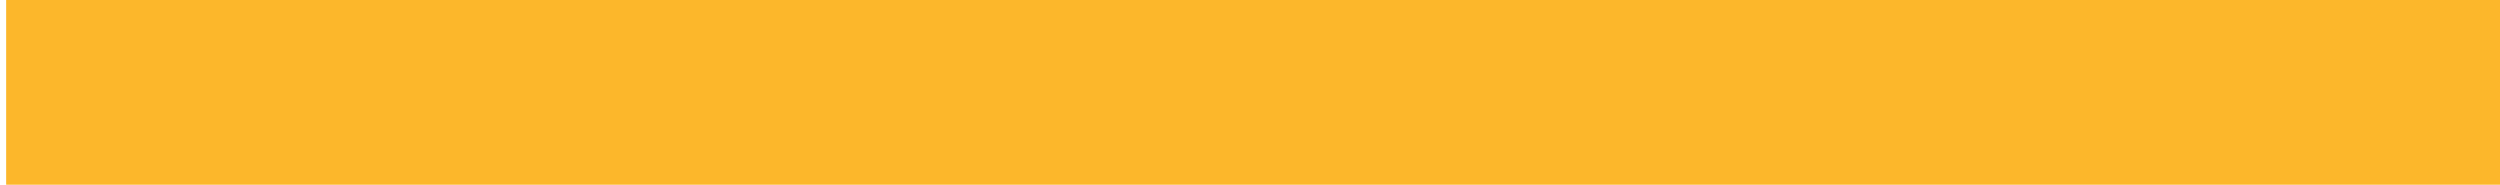
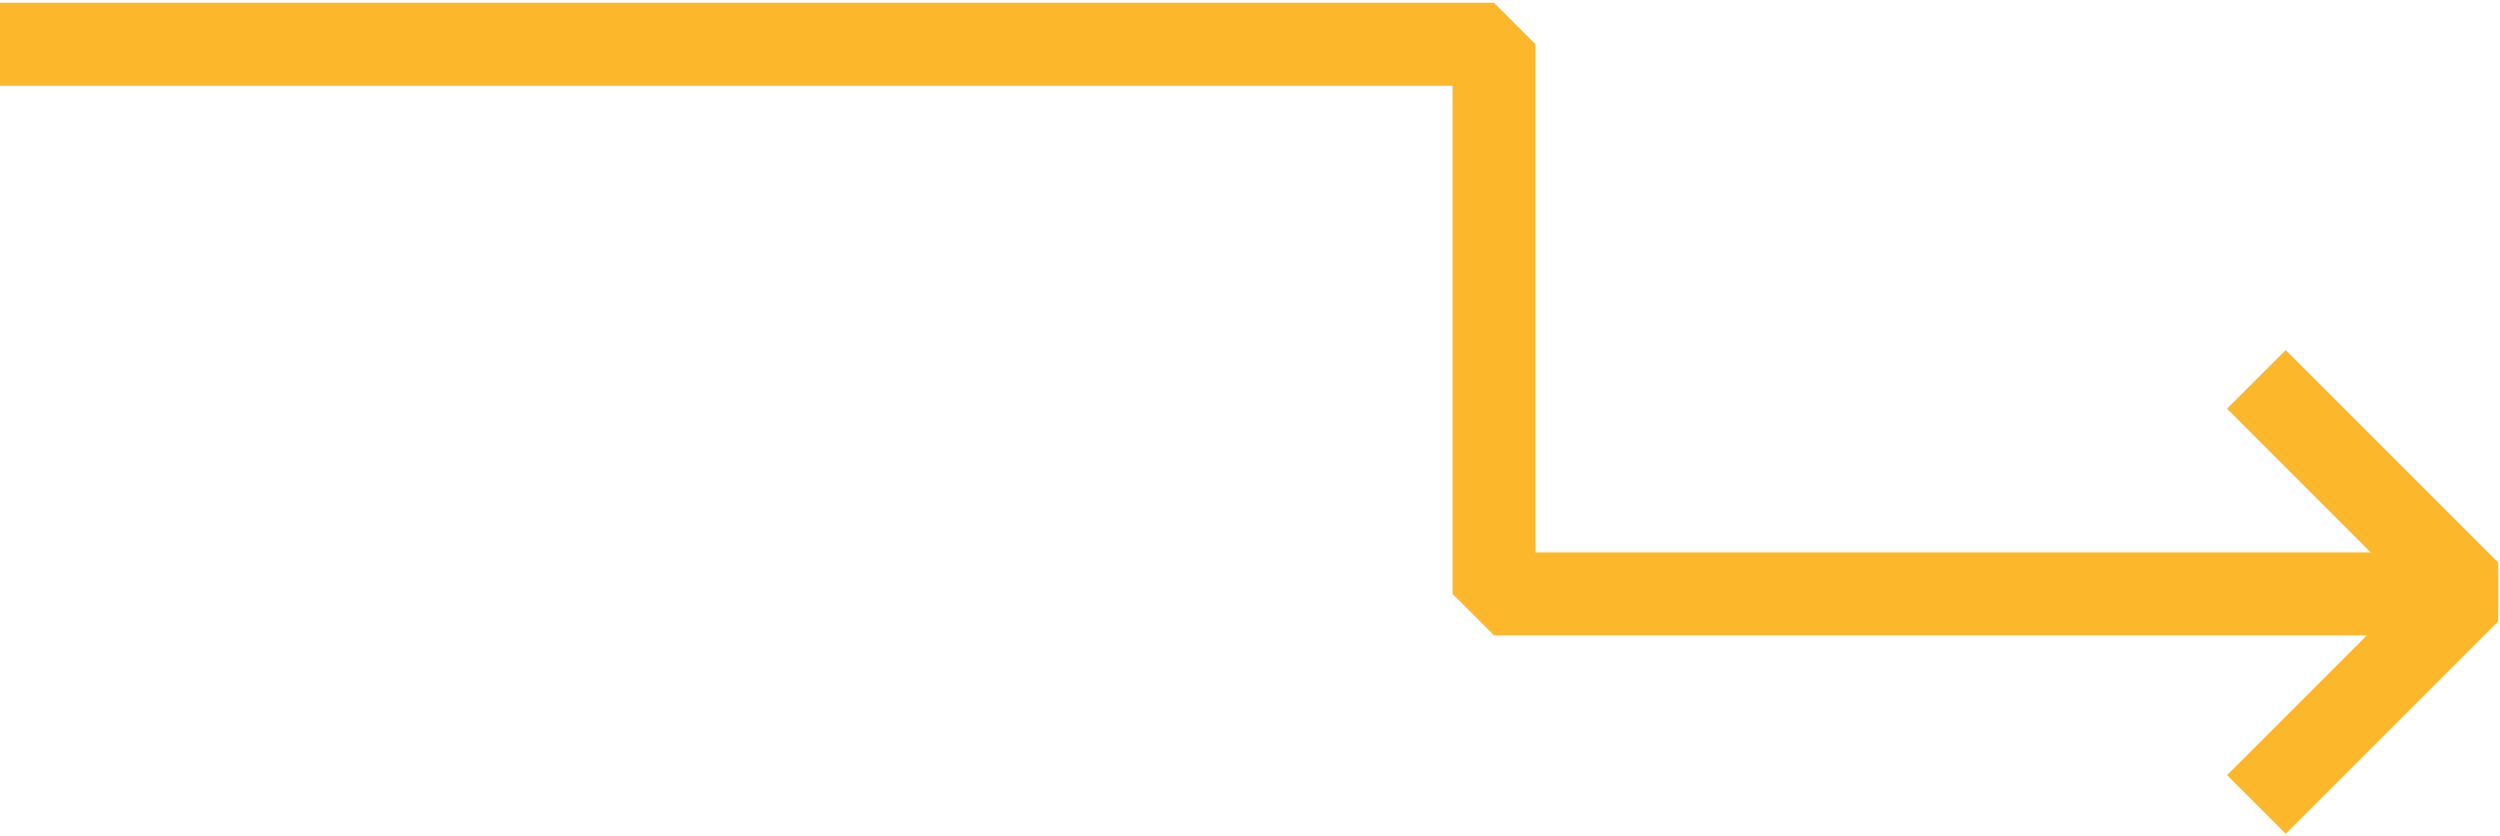
- <svg xmlns="http://www.w3.org/2000/svg" width="203" height="15" viewBox="0 0 203 15" fill="none">
-   <path id="Path 2" d="M203 7.5H0.5" stroke="#FCB72B" stroke-width="15" />
+ <svg xmlns="http://www.w3.org/2000/svg" width="452" height="151" viewBox="0 0 452 151" fill="none">
+   <g id="Group 8 Copy">
+     <path id="Path 3" d="M407.952 145.444L446.378 107.018L407.952 68.592" stroke="#FCB72B" stroke-width="15" stroke-linejoin="bevel" />
+     <path id="Path 4" d="M0 8H270.115V107.369H446.378" stroke="#FCB72B" stroke-width="15" stroke-linejoin="bevel" />
+   </g>
</svg>
